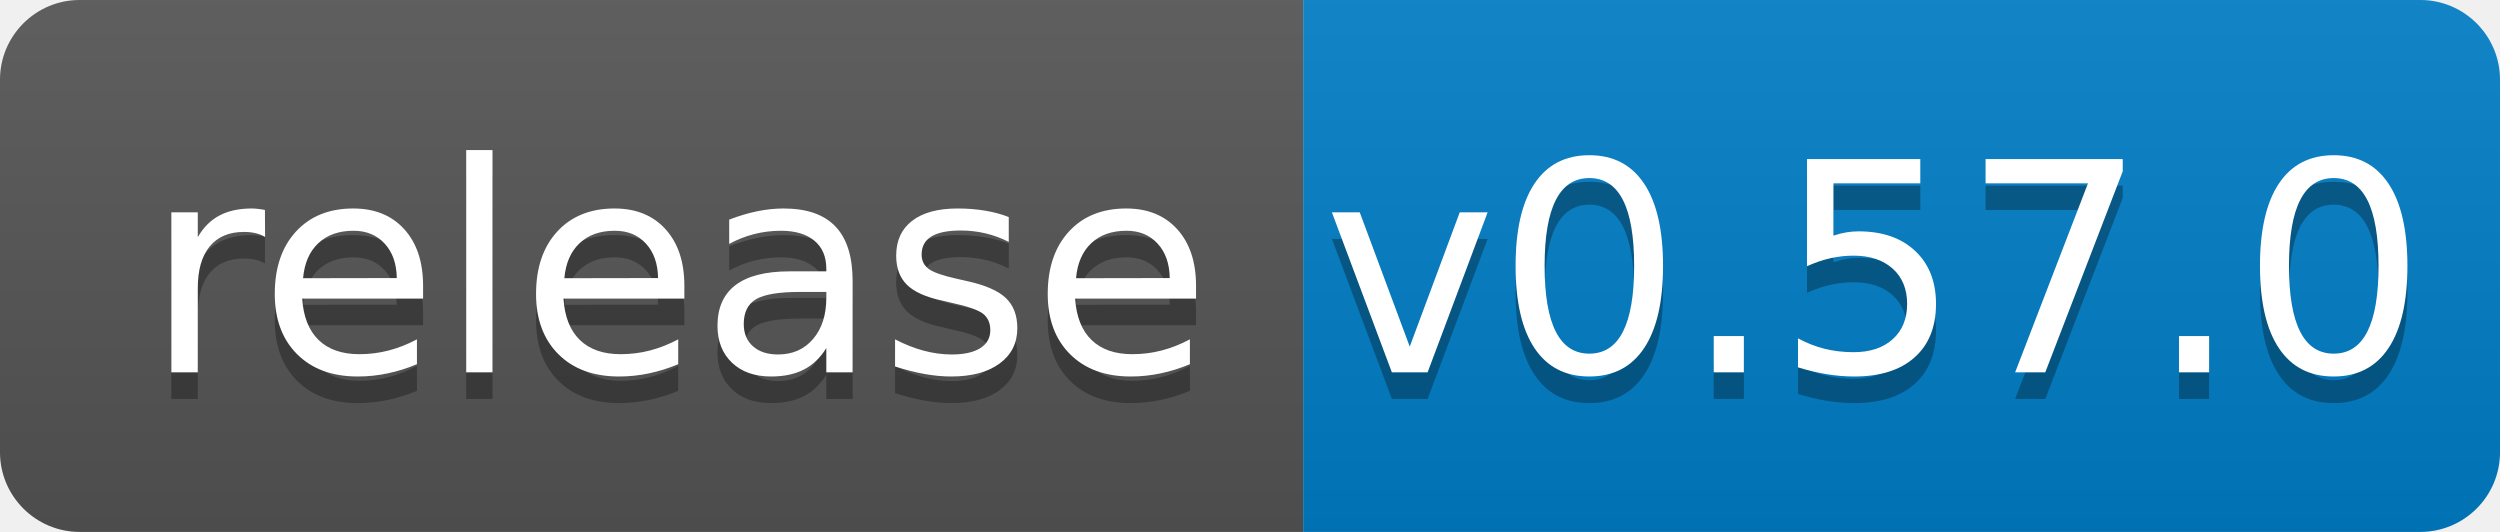
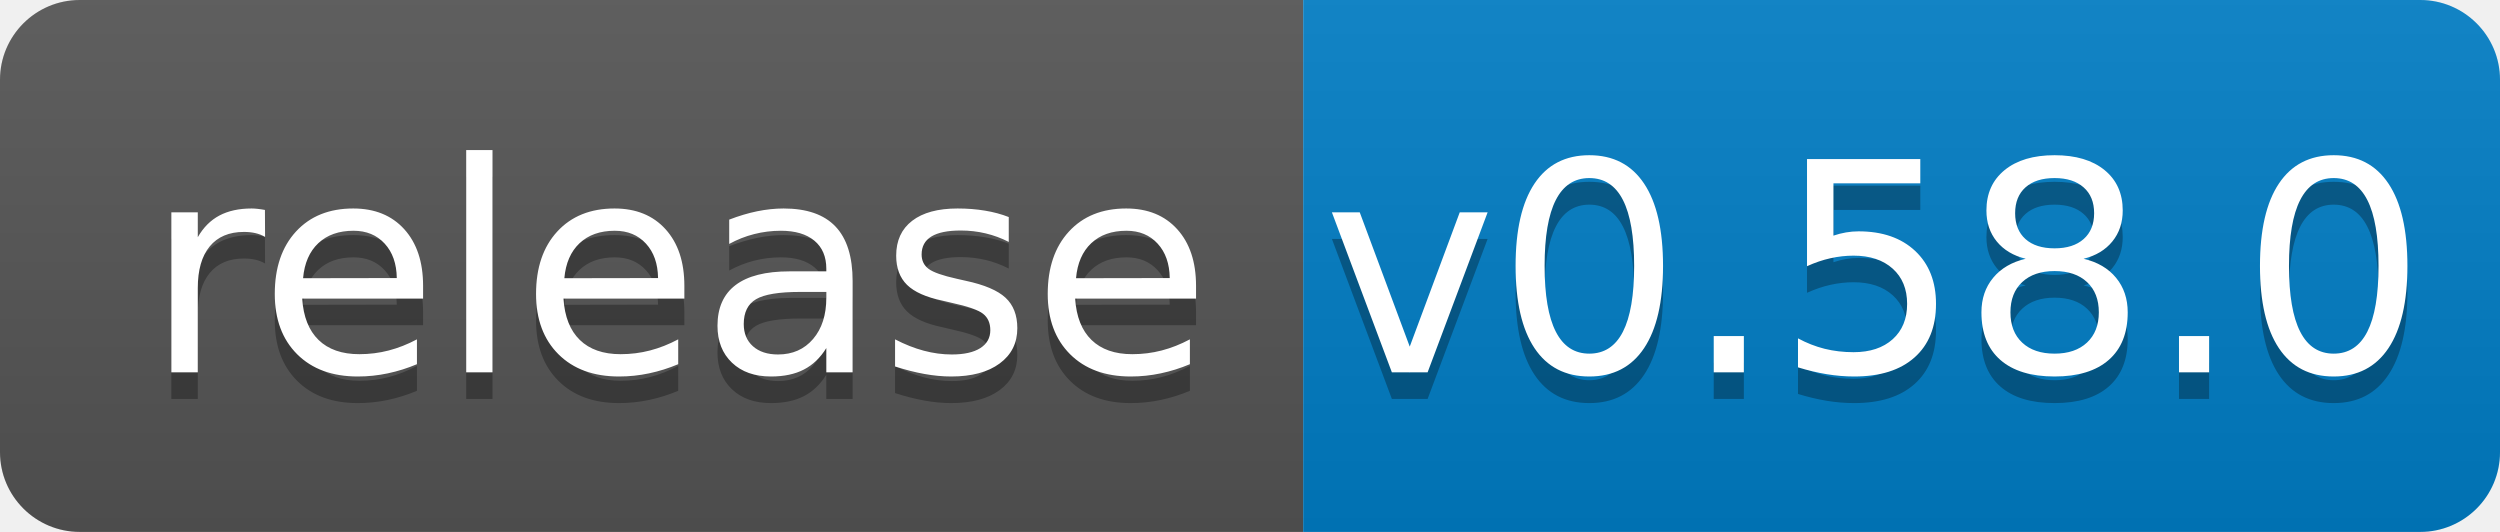
<svg xmlns="http://www.w3.org/2000/svg" width="94" height="20">
  <linearGradient id="b" x2="0" y2="100%">
    <stop offset="0" stop-color="#bbb" stop-opacity=".1" />
    <stop offset="1" stop-opacity=".1" />
  </linearGradient>
  <clipPath id="a">
    <rect width="94" height="20" rx="3" fill="#fff" />
  </clipPath>
  <g clip-path="url(#a)">
    <path fill="#555" d="M0 0h49v20H0z" />
    <path fill="#007ec6" d="M49 0h45v20H49z" />
    <path fill="url(#b)" d="M0 0h94v20H0z" />
  </g>
  <g fill="#fff" text-anchor="middle" font-family="DejaVu Sans,Verdana,Geneva,sans-serif" font-size="110">
    <text x="255" y="150" fill="#010101" fill-opacity=".3" transform="scale(.1)" textLength="390">release</text>
    <text x="255" y="140" transform="scale(.1)" textLength="390">release</text>
-     <text x="705" y="150" fill="#010101" fill-opacity=".3" transform="scale(.1)" textLength="350">v0.57.0</text>
-     <text x="705" y="140" transform="scale(.1)" textLength="350">v0.57.0</text>
+     <text x="705" y="150" fill="#010101" fill-opacity=".3" transform="scale(.1)" textLength="350">v0.58.0</text>
+     <text x="705" y="140" transform="scale(.1)" textLength="350">v0.58.0</text>
  </g>
</svg>
